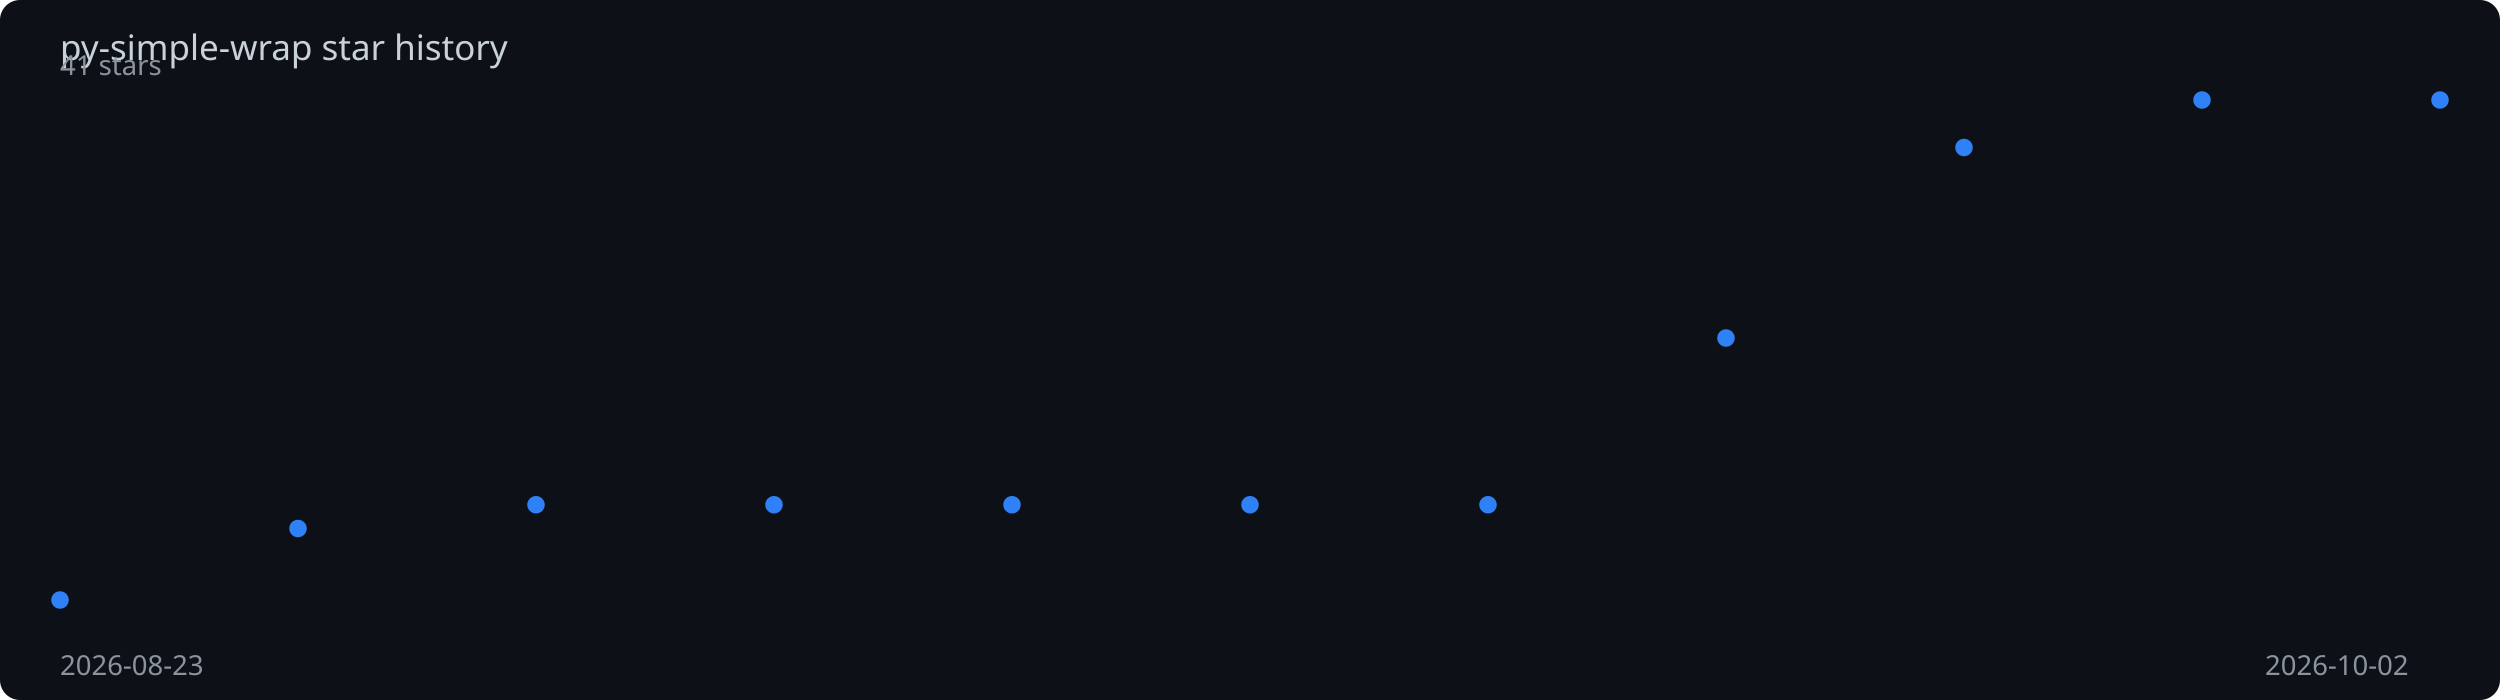
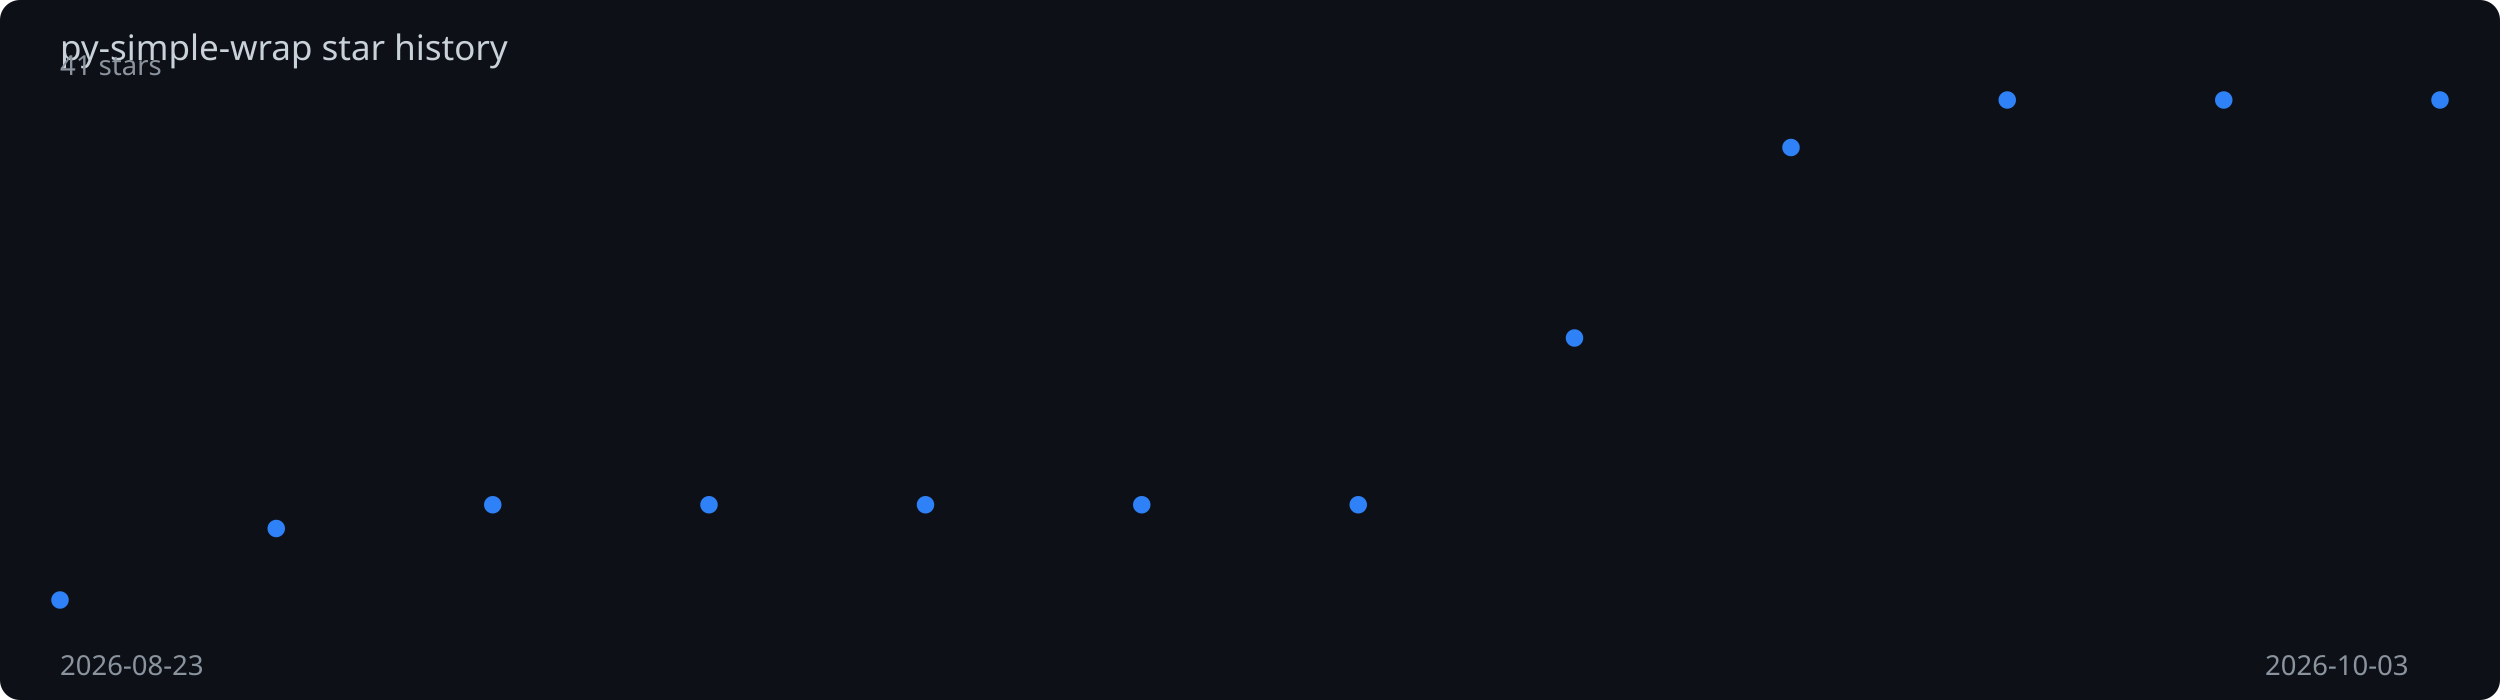
<svg xmlns="http://www.w3.org/2000/svg" viewBox="0 0 1000 280" width="100%" height="280">
  <rect width="1000" height="280" fill="#0d1117" rx="8" />
  <text x="24" y="24" fill="#c9d1d9" font-family="sans-serif" font-size="14">
    py-simple-wrap star history
  </text>
-   <polyline points="24.0,240.0 119.2,211.4 214.4,201.9 309.6,201.9 404.8,201.9 500.0,201.9 595.2,201.9 690.4,135.2 785.6,59.0 880.8,40.0 976.0,40.0" fill="none" stroke="#2f81f7" stroke-width="2" stroke-dasharray="1006.3" stroke-dashoffset="1006.3">
-     <animate attributeName="stroke-dashoffset" from="1006.3" to="0" dur="2s" fill="freeze" calcMode="spline" keySplines="0.4 0 0.2 1" />
+   <polyline points="24.0,240.0 110.5,211.4 197.1,201.9 283.6,201.9 370.2,201.9 456.7,201.9 543.3,201.9 629.8,135.2 716.4,59.0 802.9,40.0 889.5,40.0 976.0,40.0" fill="none" stroke="#2f81f7" stroke-width="2" stroke-dasharray="1010.6" stroke-dashoffset="1010.6">
+     <animate attributeName="stroke-dashoffset" from="1010.6" to="0" dur="2s" fill="freeze" calcMode="spline" keySplines="0.4 0 0.2 1" />
  </polyline>
  <circle cx="24.0" cy="240.0" r="3.5" fill="#2f81f7">
    <animate attributeName="opacity" from="0" to="1" begin="0.00s" dur="0.2s" fill="freeze" />
  </circle>
-   <circle cx="119.2" cy="211.4" r="3.5" fill="#2f81f7">
-     <animate attributeName="opacity" from="0" to="1" begin="0.20s" dur="0.2s" fill="freeze" />
+   <circle cx="110.5" cy="211.4" r="3.5" fill="#2f81f7">
+     <animate attributeName="opacity" from="0" to="1" begin="0.18s" dur="0.2s" fill="freeze" />
  </circle>
-   <circle cx="214.4" cy="201.9" r="3.5" fill="#2f81f7">
-     <animate attributeName="opacity" from="0" to="1" begin="0.40s" dur="0.2s" fill="freeze" />
+   <circle cx="197.1" cy="201.9" r="3.5" fill="#2f81f7">
+     <animate attributeName="opacity" from="0" to="1" begin="0.36s" dur="0.2s" fill="freeze" />
  </circle>
-   <circle cx="309.6" cy="201.9" r="3.5" fill="#2f81f7">
-     <animate attributeName="opacity" from="0" to="1" begin="0.60s" dur="0.2s" fill="freeze" />
+   <circle cx="283.6" cy="201.9" r="3.5" fill="#2f81f7">
+     <animate attributeName="opacity" from="0" to="1" begin="0.55s" dur="0.2s" fill="freeze" />
  </circle>
-   <circle cx="404.8" cy="201.9" r="3.5" fill="#2f81f7">
-     <animate attributeName="opacity" from="0" to="1" begin="0.80s" dur="0.2s" fill="freeze" />
+   <circle cx="370.2" cy="201.9" r="3.5" fill="#2f81f7">
+     <animate attributeName="opacity" from="0" to="1" begin="0.73s" dur="0.2s" fill="freeze" />
  </circle>
-   <circle cx="500.0" cy="201.9" r="3.5" fill="#2f81f7">
-     <animate attributeName="opacity" from="0" to="1" begin="1.00s" dur="0.2s" fill="freeze" />
+   <circle cx="456.7" cy="201.9" r="3.5" fill="#2f81f7">
+     <animate attributeName="opacity" from="0" to="1" begin="0.91s" dur="0.2s" fill="freeze" />
  </circle>
-   <circle cx="595.2" cy="201.9" r="3.5" fill="#2f81f7">
-     <animate attributeName="opacity" from="0" to="1" begin="1.20s" dur="0.2s" fill="freeze" />
+   <circle cx="543.3" cy="201.9" r="3.5" fill="#2f81f7">
+     <animate attributeName="opacity" from="0" to="1" begin="1.09s" dur="0.2s" fill="freeze" />
  </circle>
-   <circle cx="690.4" cy="135.2" r="3.5" fill="#2f81f7">
-     <animate attributeName="opacity" from="0" to="1" begin="1.40s" dur="0.2s" fill="freeze" />
+   <circle cx="629.8" cy="135.2" r="3.5" fill="#2f81f7">
+     <animate attributeName="opacity" from="0" to="1" begin="1.27s" dur="0.2s" fill="freeze" />
  </circle>
-   <circle cx="785.6" cy="59.0" r="3.5" fill="#2f81f7">
-     <animate attributeName="opacity" from="0" to="1" begin="1.60s" dur="0.2s" fill="freeze" />
+   <circle cx="716.4" cy="59.0" r="3.5" fill="#2f81f7">
+     <animate attributeName="opacity" from="0" to="1" begin="1.45s" dur="0.2s" fill="freeze" />
  </circle>
-   <circle cx="880.8" cy="40.0" r="3.5" fill="#2f81f7">
-     <animate attributeName="opacity" from="0" to="1" begin="1.80s" dur="0.2s" fill="freeze" />
+   <circle cx="802.9" cy="40.0" r="3.5" fill="#2f81f7">
+     <animate attributeName="opacity" from="0" to="1" begin="1.64s" dur="0.2s" fill="freeze" />
+   </circle>
+   <circle cx="889.5" cy="40.0" r="3.5" fill="#2f81f7">
+     <animate attributeName="opacity" from="0" to="1" begin="1.82s" dur="0.2s" fill="freeze" />
  </circle>
  <circle cx="976.0" cy="40.0" r="3.5" fill="#2f81f7">
    <animate attributeName="opacity" from="0" to="1" begin="2.00s" dur="0.2s" fill="freeze" />
  </circle>
  <text x="24" y="270" fill="#8b949e" font-family="sans-serif" font-size="11">2026-08-23</text>
-   <text x="906" y="270" fill="#8b949e" font-family="sans-serif" font-size="11">2026-10-02</text>
+   <text x="906" y="270" fill="#8b949e" font-family="sans-serif" font-size="11">2026-10-03</text>
  <text x="24" y="30" fill="#8b949e" font-family="sans-serif" font-size="11">41 stars</text>
</svg>
